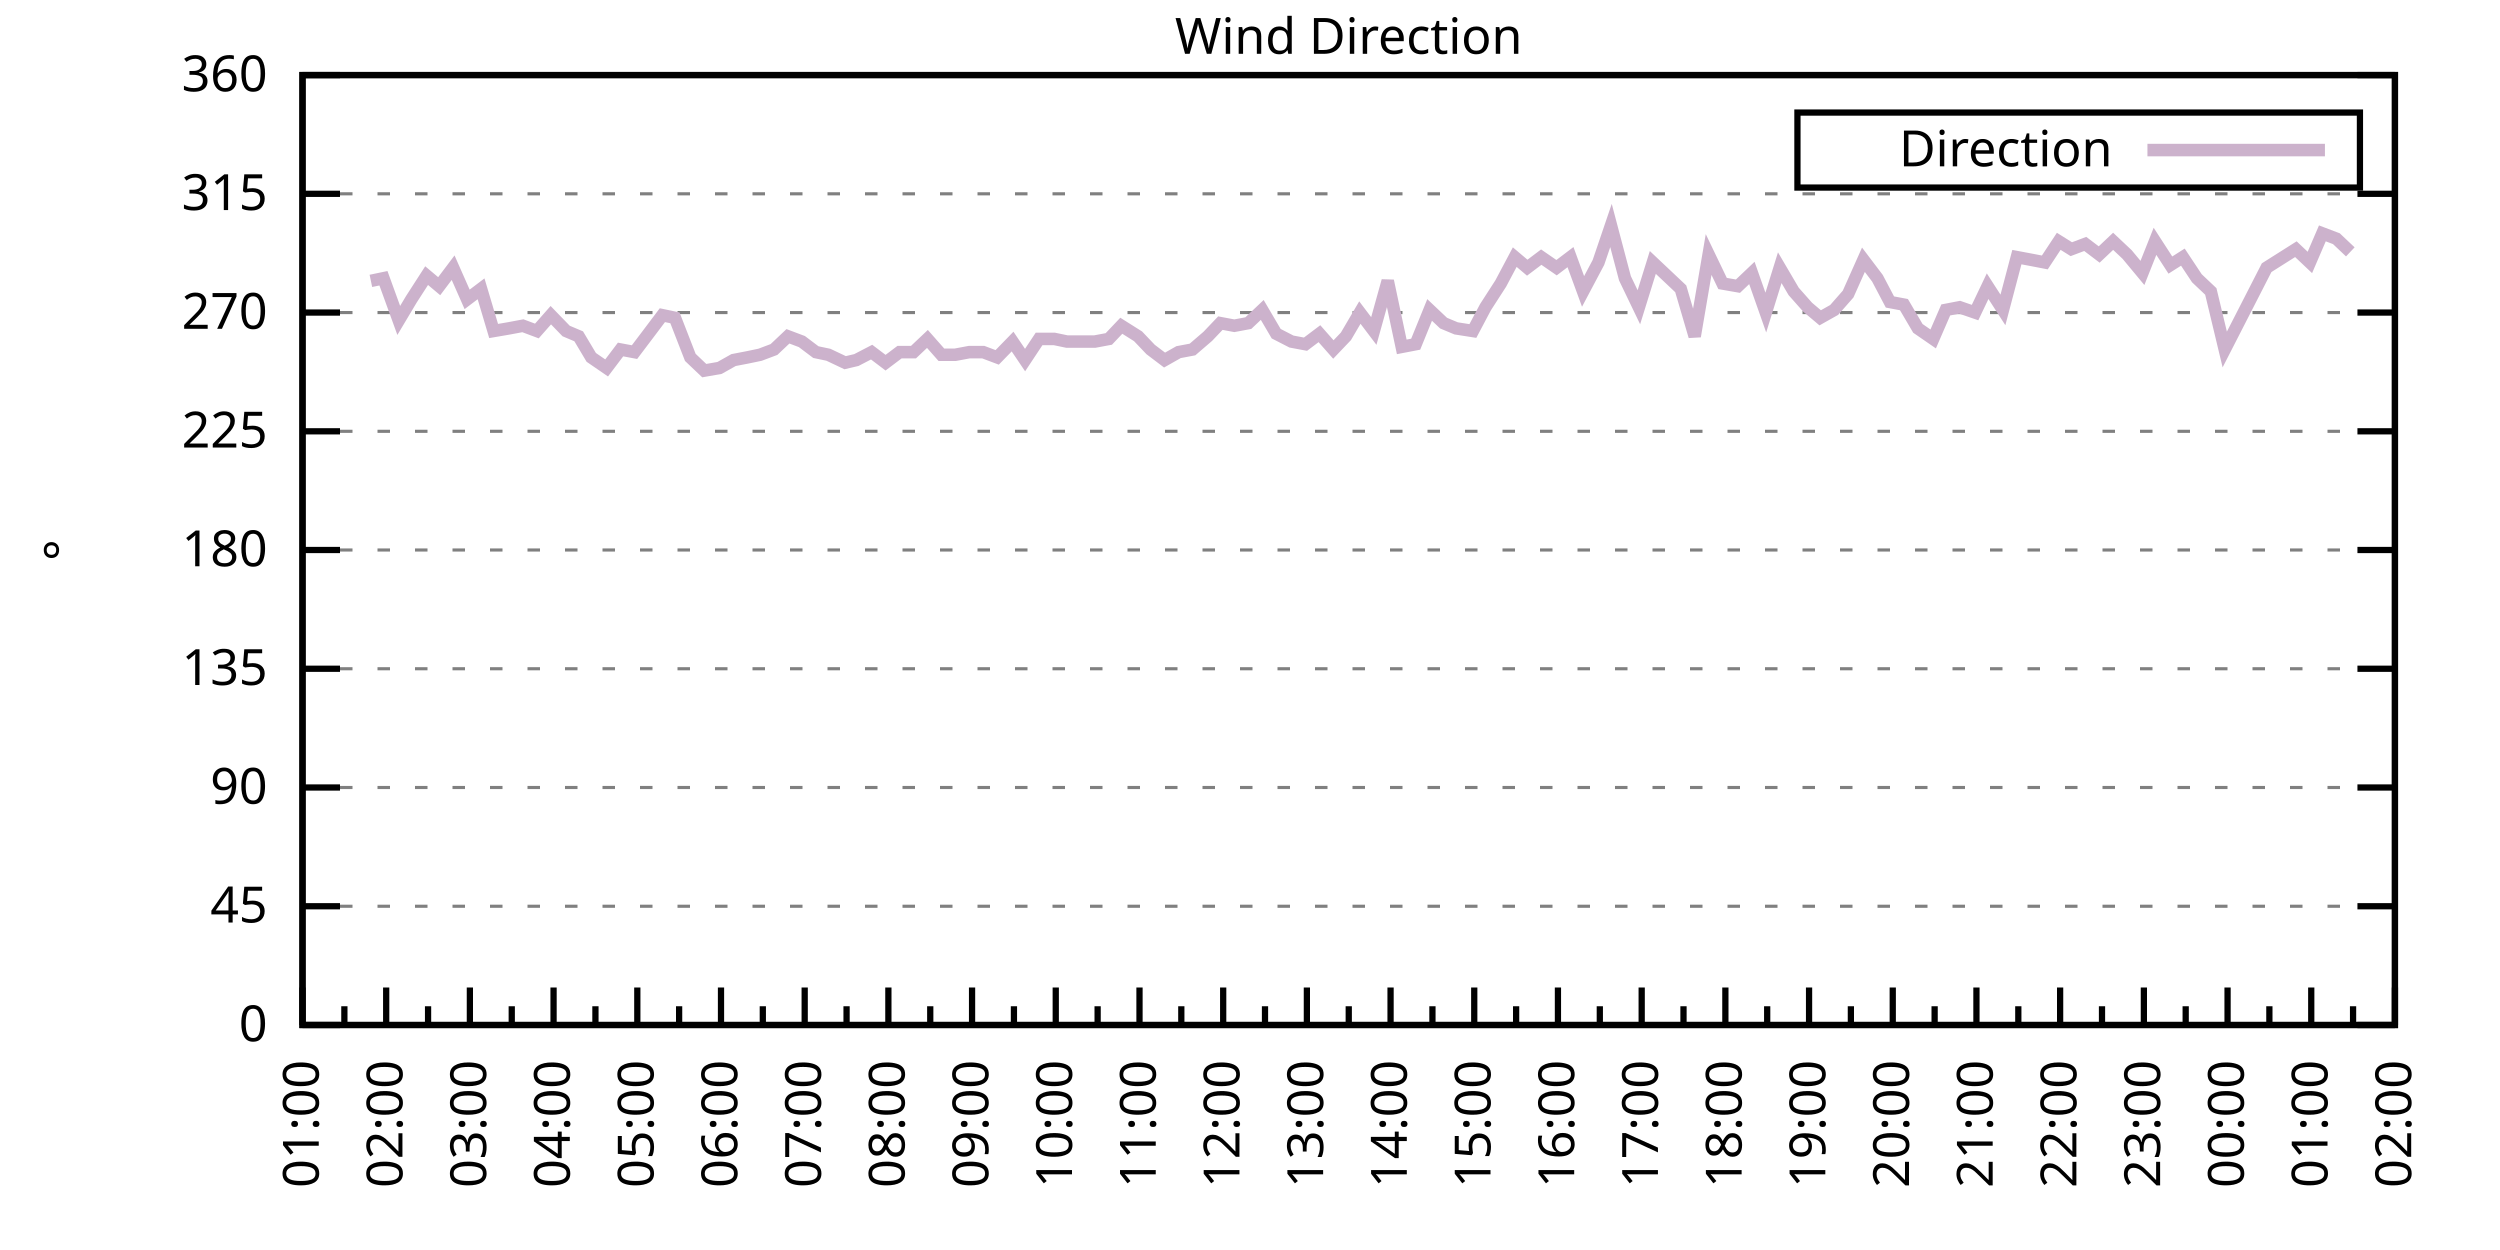
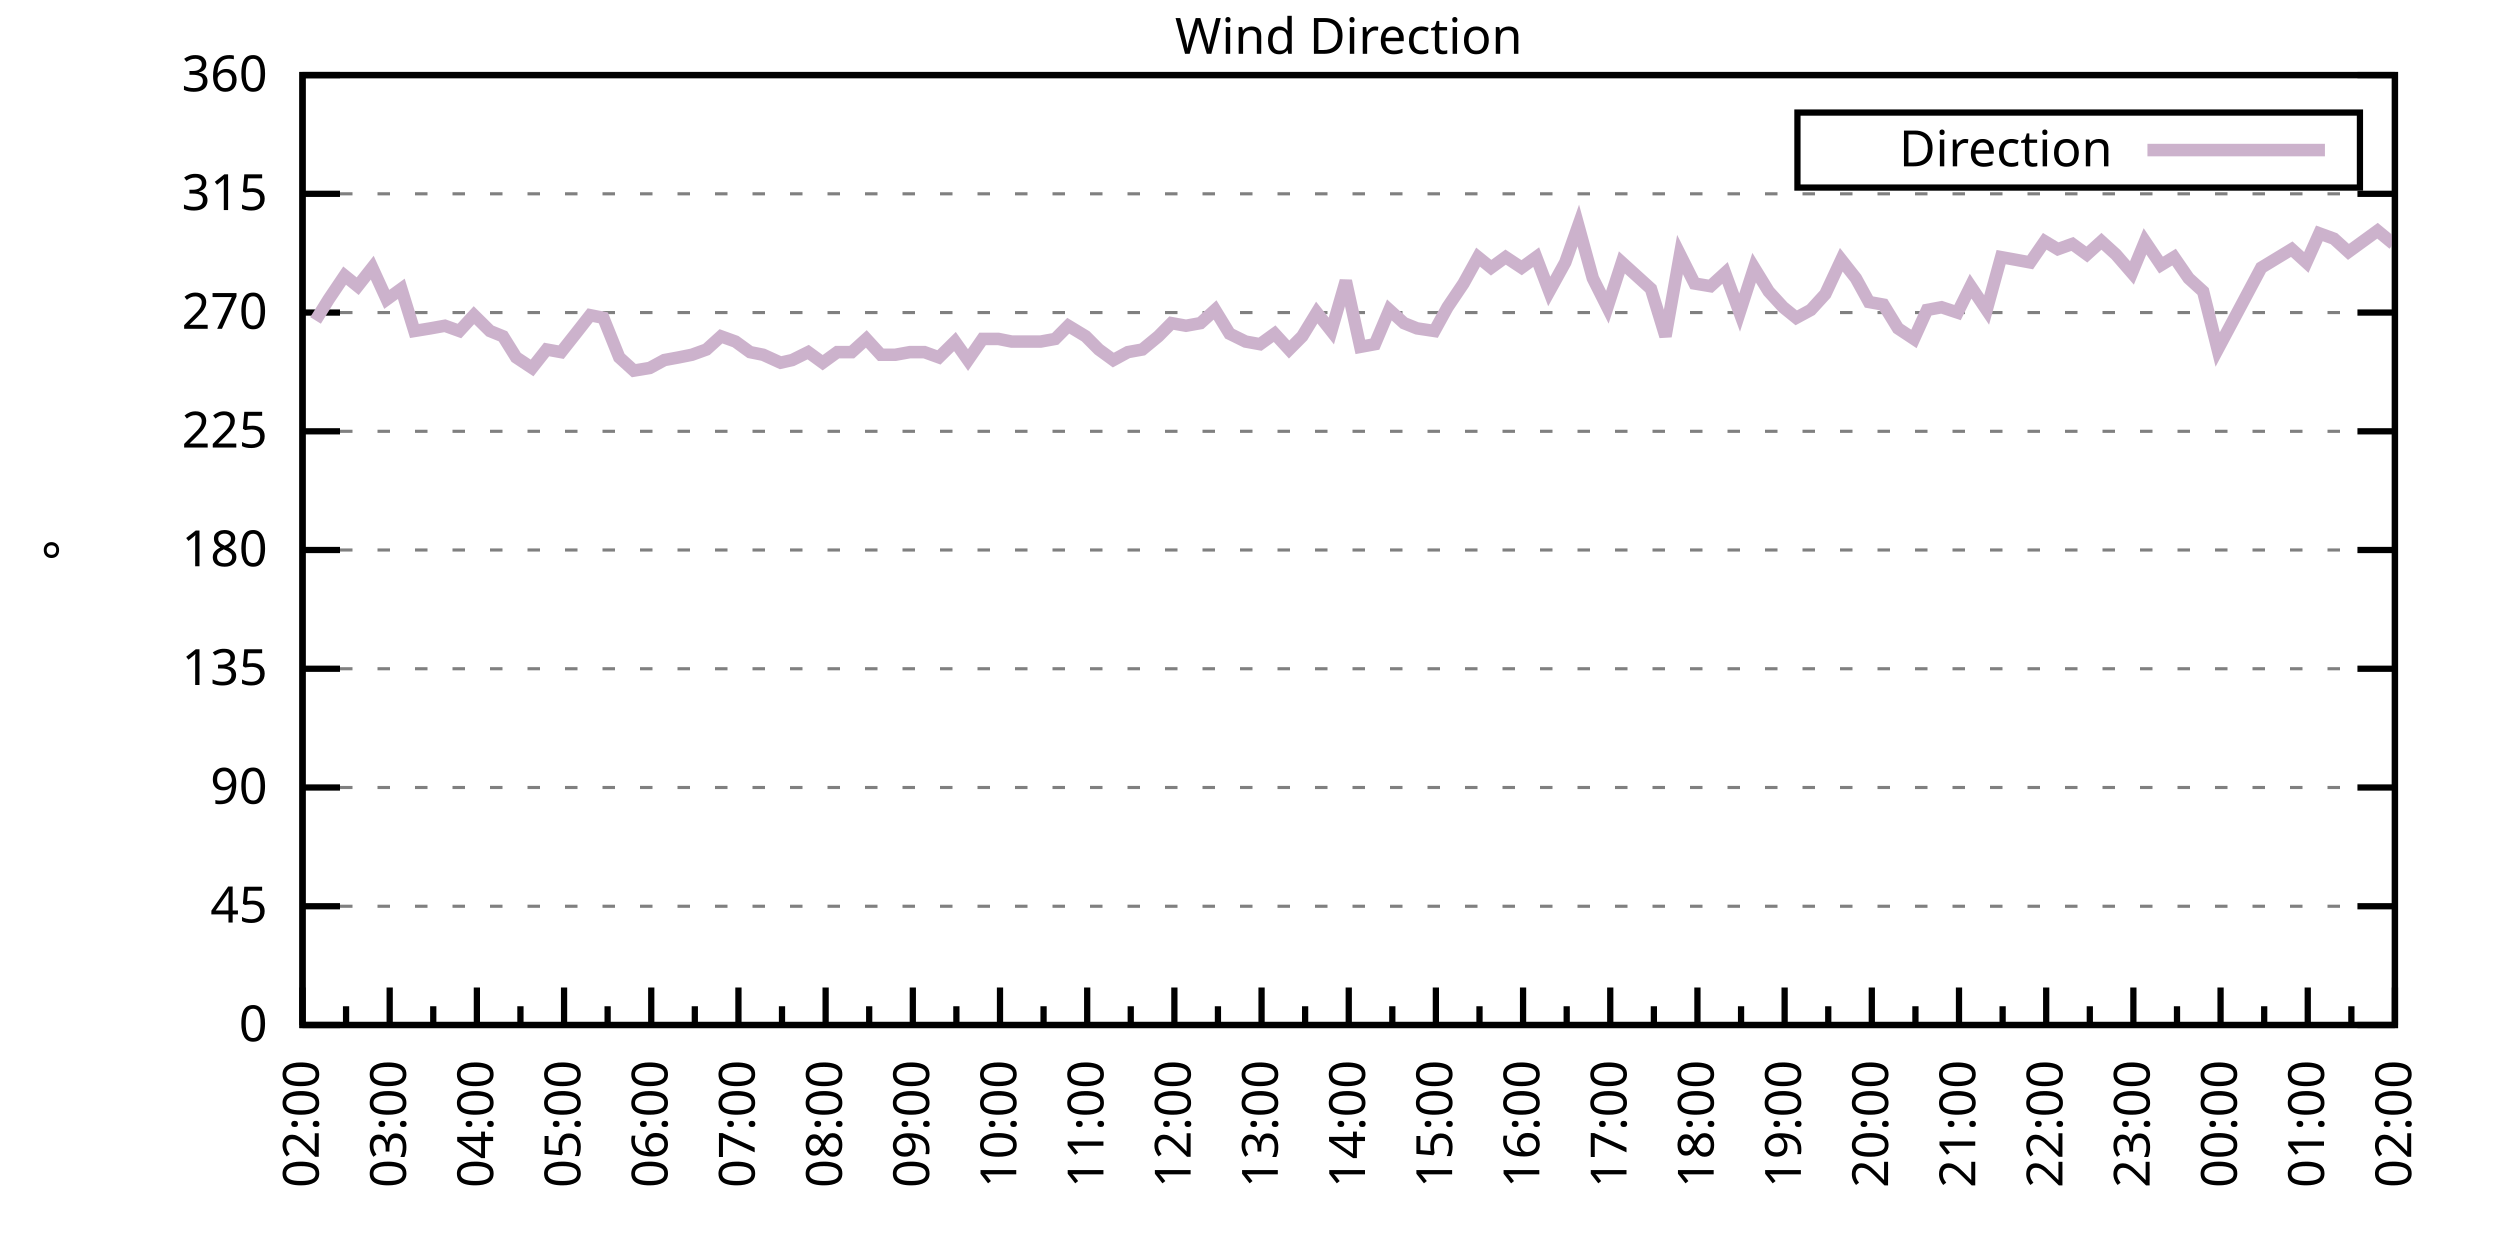
<svg xmlns="http://www.w3.org/2000/svg" xmlns:xlink="http://www.w3.org/1999/xlink" width="400" height="200" viewBox="0 0 400 200">
  <g id="gnuplot_canvas">
    <rect x="0" y="0" width="400" height="200" fill="none" />
    <defs>
      <circle id="gpDot" r="0.5" stroke-width="0.5" stroke="currentColor" />
      <path id="gpPt0" stroke-width="0.333" stroke="currentColor" d="M-1,0 h2 M0,-1 v2" />
      <path id="gpPt1" stroke-width="0.333" stroke="currentColor" d="M-1,-1 L1,1 M1,-1 L-1,1" />
      <path id="gpPt2" stroke-width="0.333" stroke="currentColor" d="M-1,0 L1,0 M0,-1 L0,1 M-1,-1 L1,1 M-1,1 L1,-1" />
      <rect id="gpPt3" stroke-width="0.333" stroke="currentColor" x="-1" y="-1" width="2" height="2" />
      <rect id="gpPt4" stroke-width="0.333" stroke="currentColor" fill="currentColor" x="-1" y="-1" width="2" height="2" />
      <circle id="gpPt5" stroke-width="0.333" stroke="currentColor" cx="0" cy="0" r="1" />
      <use xlink:href="#gpPt5" id="gpPt6" fill="currentColor" stroke="none" />
      <path id="gpPt7" stroke-width="0.333" stroke="currentColor" d="M0,-1.33 L-1.33,0.67 L1.33,0.67 z" />
      <use xlink:href="#gpPt7" id="gpPt8" fill="currentColor" stroke="none" />
      <use xlink:href="#gpPt7" id="gpPt9" stroke="currentColor" transform="rotate(180)" />
      <use xlink:href="#gpPt9" id="gpPt10" fill="currentColor" stroke="none" />
      <use xlink:href="#gpPt3" id="gpPt11" stroke="currentColor" transform="rotate(45)" />
      <use xlink:href="#gpPt11" id="gpPt12" fill="currentColor" stroke="none" />
      <path id="gpPt13" stroke-width="0.333" stroke="currentColor" d="M0,1.330 L1.265,0.411 L0.782,-1.067 L-0.782,-1.076 L-1.265,0.411 z" />
      <use xlink:href="#gpPt13" id="gpPt14" fill="currentColor" stroke="none" />
      <filter id="textbox" filterUnits="objectBoundingBox" x="0" y="0" height="1" width="1">
        <feFlood flood-color="white" flood-opacity="1" result="bgnd" />
        <feComposite in="SourceGraphic" in2="bgnd" operator="atop" />
      </filter>
      <filter id="greybox" filterUnits="objectBoundingBox" x="0" y="0" height="1" width="1">
        <feFlood flood-color="lightgrey" flood-opacity="1" result="grey" />
        <feComposite in="SourceGraphic" in2="grey" operator="atop" />
      </filter>
    </defs>
    <g fill="none" color="white" stroke="currentColor" stroke-width="1.00" stroke-linecap="butt" stroke-linejoin="miter">
</g>
    <g fill="none" color="black" stroke="currentColor" stroke-width="1.00" stroke-linecap="butt" stroke-linejoin="miter">
      <g stroke="none" shape-rendering="crispEdges">
        <polygon fill="rgb(255, 255, 255)" points="48.40,164.00 383.18,164.00 383.18,12.02 48.40,12.02 " />
      </g>
    </g>
    <g fill="none" color="black" stroke="currentColor" stroke-width="1.00" stroke-linecap="butt" stroke-linejoin="miter">
</g>
    <g fill="none" color="black" stroke="black" stroke-width="0.50" stroke-linecap="butt" stroke-linejoin="miter">
</g>
    <g fill="none" color="gray" stroke="currentColor" stroke-width="0.50" stroke-linecap="butt" stroke-linejoin="miter">
      <path stroke="gray" stroke-dasharray="2,4" class="gridline" d="M48.40,164.00 L383.19,164.00  " />
    </g>
    <g fill="none" color="gray" stroke="gray" stroke-width="1.00" stroke-linecap="butt" stroke-linejoin="miter">
</g>
    <g fill="none" color="black" stroke="currentColor" stroke-width="1.00" stroke-linecap="butt" stroke-linejoin="miter">
      <path stroke="black" d="M48.40,164.00 L54.40,164.00 M383.19,164.00 L377.19,164.00  " />
      <g transform="translate(42.80,166.60)" stroke="none" fill="black" font-family="Sans" font-size="8.00" text-anchor="end">
        <text>
          <tspan font-family="Sans"> 0</tspan>
        </text>
      </g>
    </g>
    <g fill="none" color="black" stroke="currentColor" stroke-width="1.00" stroke-linecap="butt" stroke-linejoin="miter">
</g>
    <g fill="none" color="black" stroke="black" stroke-width="0.50" stroke-linecap="butt" stroke-linejoin="miter">
</g>
    <g fill="none" color="gray" stroke="currentColor" stroke-width="0.50" stroke-linecap="butt" stroke-linejoin="miter">
      <path stroke="gray" stroke-dasharray="2,4" class="gridline" d="M48.40,145.00 L383.19,145.00  " />
    </g>
    <g fill="none" color="gray" stroke="gray" stroke-width="1.00" stroke-linecap="butt" stroke-linejoin="miter">
</g>
    <g fill="none" color="black" stroke="currentColor" stroke-width="1.00" stroke-linecap="butt" stroke-linejoin="miter">
      <path stroke="black" d="M48.40,145.00 L54.40,145.00 M383.19,145.00 L377.19,145.00  " />
      <g transform="translate(42.80,147.60)" stroke="none" fill="black" font-family="Sans" font-size="8.00" text-anchor="end">
        <text>
          <tspan font-family="Sans"> 45</tspan>
        </text>
      </g>
    </g>
    <g fill="none" color="black" stroke="currentColor" stroke-width="1.00" stroke-linecap="butt" stroke-linejoin="miter">
</g>
    <g fill="none" color="black" stroke="black" stroke-width="0.50" stroke-linecap="butt" stroke-linejoin="miter">
</g>
    <g fill="none" color="gray" stroke="currentColor" stroke-width="0.50" stroke-linecap="butt" stroke-linejoin="miter">
      <path stroke="gray" stroke-dasharray="2,4" class="gridline" d="M48.40,126.00 L383.19,126.00  " />
    </g>
    <g fill="none" color="gray" stroke="gray" stroke-width="1.00" stroke-linecap="butt" stroke-linejoin="miter">
</g>
    <g fill="none" color="black" stroke="currentColor" stroke-width="1.00" stroke-linecap="butt" stroke-linejoin="miter">
      <path stroke="black" d="M48.40,126.00 L54.40,126.00 M383.19,126.00 L377.19,126.00  " />
      <g transform="translate(42.80,128.60)" stroke="none" fill="black" font-family="Sans" font-size="8.00" text-anchor="end">
        <text>
          <tspan font-family="Sans"> 90</tspan>
        </text>
      </g>
    </g>
    <g fill="none" color="black" stroke="currentColor" stroke-width="1.00" stroke-linecap="butt" stroke-linejoin="miter">
</g>
    <g fill="none" color="black" stroke="black" stroke-width="0.50" stroke-linecap="butt" stroke-linejoin="miter">
</g>
    <g fill="none" color="gray" stroke="currentColor" stroke-width="0.50" stroke-linecap="butt" stroke-linejoin="miter">
      <path stroke="gray" stroke-dasharray="2,4" class="gridline" d="M48.40,107.00 L383.19,107.00  " />
    </g>
    <g fill="none" color="gray" stroke="gray" stroke-width="1.00" stroke-linecap="butt" stroke-linejoin="miter">
</g>
    <g fill="none" color="black" stroke="currentColor" stroke-width="1.00" stroke-linecap="butt" stroke-linejoin="miter">
      <path stroke="black" d="M48.40,107.00 L54.40,107.00 M383.19,107.00 L377.19,107.00  " />
      <g transform="translate(42.80,109.60)" stroke="none" fill="black" font-family="Sans" font-size="8.00" text-anchor="end">
        <text>
          <tspan font-family="Sans"> 135</tspan>
        </text>
      </g>
    </g>
    <g fill="none" color="black" stroke="currentColor" stroke-width="1.00" stroke-linecap="butt" stroke-linejoin="miter">
</g>
    <g fill="none" color="black" stroke="black" stroke-width="0.50" stroke-linecap="butt" stroke-linejoin="miter">
</g>
    <g fill="none" color="gray" stroke="currentColor" stroke-width="0.50" stroke-linecap="butt" stroke-linejoin="miter">
      <path stroke="gray" stroke-dasharray="2,4" class="gridline" d="M48.40,88.00 L383.19,88.00  " />
    </g>
    <g fill="none" color="gray" stroke="gray" stroke-width="1.00" stroke-linecap="butt" stroke-linejoin="miter">
</g>
    <g fill="none" color="black" stroke="currentColor" stroke-width="1.00" stroke-linecap="butt" stroke-linejoin="miter">
      <path stroke="black" d="M48.40,88.00 L54.40,88.00 M383.19,88.00 L377.19,88.00  " />
      <g transform="translate(42.80,90.60)" stroke="none" fill="black" font-family="Sans" font-size="8.00" text-anchor="end">
        <text>
          <tspan font-family="Sans"> 180</tspan>
        </text>
      </g>
    </g>
    <g fill="none" color="black" stroke="currentColor" stroke-width="1.00" stroke-linecap="butt" stroke-linejoin="miter">
</g>
    <g fill="none" color="black" stroke="black" stroke-width="0.50" stroke-linecap="butt" stroke-linejoin="miter">
</g>
    <g fill="none" color="gray" stroke="currentColor" stroke-width="0.50" stroke-linecap="butt" stroke-linejoin="miter">
      <path stroke="gray" stroke-dasharray="2,4" class="gridline" d="M48.40,69.01 L383.19,69.01  " />
    </g>
    <g fill="none" color="gray" stroke="gray" stroke-width="1.00" stroke-linecap="butt" stroke-linejoin="miter">
</g>
    <g fill="none" color="black" stroke="currentColor" stroke-width="1.00" stroke-linecap="butt" stroke-linejoin="miter">
      <path stroke="black" d="M48.40,69.01 L54.40,69.01 M383.19,69.01 L377.19,69.01  " />
      <g transform="translate(42.80,71.61)" stroke="none" fill="black" font-family="Sans" font-size="8.00" text-anchor="end">
        <text>
          <tspan font-family="Sans"> 225</tspan>
        </text>
      </g>
    </g>
    <g fill="none" color="black" stroke="currentColor" stroke-width="1.00" stroke-linecap="butt" stroke-linejoin="miter">
</g>
    <g fill="none" color="black" stroke="black" stroke-width="0.50" stroke-linecap="butt" stroke-linejoin="miter">
</g>
    <g fill="none" color="gray" stroke="currentColor" stroke-width="0.50" stroke-linecap="butt" stroke-linejoin="miter">
      <path stroke="gray" stroke-dasharray="2,4" class="gridline" d="M48.40,50.01 L383.19,50.01  " />
    </g>
    <g fill="none" color="gray" stroke="gray" stroke-width="1.00" stroke-linecap="butt" stroke-linejoin="miter">
</g>
    <g fill="none" color="black" stroke="currentColor" stroke-width="1.00" stroke-linecap="butt" stroke-linejoin="miter">
      <path stroke="black" d="M48.40,50.01 L54.40,50.01 M383.19,50.01 L377.19,50.01  " />
      <g transform="translate(42.80,52.61)" stroke="none" fill="black" font-family="Sans" font-size="8.00" text-anchor="end">
        <text>
          <tspan font-family="Sans"> 270</tspan>
        </text>
      </g>
    </g>
    <g fill="none" color="black" stroke="currentColor" stroke-width="1.00" stroke-linecap="butt" stroke-linejoin="miter">
</g>
    <g fill="none" color="black" stroke="black" stroke-width="0.50" stroke-linecap="butt" stroke-linejoin="miter">
</g>
    <g fill="none" color="gray" stroke="currentColor" stroke-width="0.50" stroke-linecap="butt" stroke-linejoin="miter">
      <path stroke="gray" stroke-dasharray="2,4" class="gridline" d="M48.40,31.01 L383.19,31.01  " />
    </g>
    <g fill="none" color="gray" stroke="gray" stroke-width="1.00" stroke-linecap="butt" stroke-linejoin="miter">
</g>
    <g fill="none" color="black" stroke="currentColor" stroke-width="1.00" stroke-linecap="butt" stroke-linejoin="miter">
      <path stroke="black" d="M48.40,31.01 L54.40,31.01 M383.19,31.01 L377.19,31.01  " />
      <g transform="translate(42.80,33.61)" stroke="none" fill="black" font-family="Sans" font-size="8.00" text-anchor="end">
        <text>
          <tspan font-family="Sans"> 315</tspan>
        </text>
      </g>
    </g>
    <g fill="none" color="black" stroke="currentColor" stroke-width="1.00" stroke-linecap="butt" stroke-linejoin="miter">
</g>
    <g fill="none" color="black" stroke="black" stroke-width="0.50" stroke-linecap="butt" stroke-linejoin="miter">
</g>
    <g fill="none" color="gray" stroke="currentColor" stroke-width="0.50" stroke-linecap="butt" stroke-linejoin="miter">
      <path stroke="gray" stroke-dasharray="2,4" class="gridline" d="M48.40,12.01 L383.19,12.01  " />
    </g>
    <g fill="none" color="gray" stroke="gray" stroke-width="1.00" stroke-linecap="butt" stroke-linejoin="miter">
</g>
    <g fill="none" color="black" stroke="currentColor" stroke-width="1.00" stroke-linecap="butt" stroke-linejoin="miter">
      <path stroke="black" d="M48.40,12.01 L54.40,12.01 M383.19,12.01 L377.19,12.01  " />
      <g transform="translate(42.80,14.61)" stroke="none" fill="black" font-family="Sans" font-size="8.00" text-anchor="end">
        <text>
          <tspan font-family="Sans"> 360</tspan>
        </text>
      </g>
    </g>
    <g fill="none" color="black" stroke="currentColor" stroke-width="1.00" stroke-linecap="butt" stroke-linejoin="miter">
      <path stroke="black" d="M48.40,164.00 L48.40,158.00  " />
      <g transform="translate(51.00,169.60) rotate(270)" stroke="none" fill="black" font-family="Sans" font-size="8.00" text-anchor="end">
        <text>
+           <tspan font-family="Sans">02:00</tspan>
+         </text>
+       </g>
+     </g>
+     <g fill="none" color="black" stroke="currentColor" stroke-width="1.00" stroke-linecap="butt" stroke-linejoin="miter">
+       <path stroke="black" d="M55.37,164.00 L55.37,161.00 M62.35,164.00 L62.35,158.00  " />
+       <g transform="translate(64.95,169.60) rotate(270)" stroke="none" fill="black" font-family="Sans" font-size="8.00" text-anchor="end">
+         <text>
+           <tspan font-family="Sans">03:00</tspan>
+         </text>
+       </g>
+     </g>
+     <g fill="none" color="black" stroke="currentColor" stroke-width="1.00" stroke-linecap="butt" stroke-linejoin="miter">
+       <path stroke="black" d="M69.32,164.00 L69.32,161.00 M76.30,164.00 L76.30,158.00  " />
+       <g transform="translate(78.90,169.60) rotate(270)" stroke="none" fill="black" font-family="Sans" font-size="8.00" text-anchor="end">
+         <text>
+           <tspan font-family="Sans">04:00</tspan>
+         </text>
+       </g>
+     </g>
+     <g fill="none" color="black" stroke="currentColor" stroke-width="1.00" stroke-linecap="butt" stroke-linejoin="miter">
+       <path stroke="black" d="M83.27,164.00 L83.27,161.00 M90.25,164.00 L90.25,158.00  " />
+       <g transform="translate(92.85,169.60) rotate(270)" stroke="none" fill="black" font-family="Sans" font-size="8.00" text-anchor="end">
+         <text>
+           <tspan font-family="Sans">05:00</tspan>
+         </text>
+       </g>
+     </g>
+     <g fill="none" color="black" stroke="currentColor" stroke-width="1.00" stroke-linecap="butt" stroke-linejoin="miter">
+       <path stroke="black" d="M97.22,164.00 L97.22,161.00 M104.20,164.00 L104.20,158.00  " />
+       <g transform="translate(106.80,169.60) rotate(270)" stroke="none" fill="black" font-family="Sans" font-size="8.00" text-anchor="end">
+         <text>
+           <tspan font-family="Sans">06:00</tspan>
+         </text>
+       </g>
+     </g>
+     <g fill="none" color="black" stroke="currentColor" stroke-width="1.00" stroke-linecap="butt" stroke-linejoin="miter">
+       <path stroke="black" d="M111.17,164.00 L111.17,161.00 M118.15,164.00 L118.15,158.00  " />
+       <g transform="translate(120.75,169.60) rotate(270)" stroke="none" fill="black" font-family="Sans" font-size="8.00" text-anchor="end">
+         <text>
+           <tspan font-family="Sans">07:00</tspan>
+         </text>
+       </g>
+     </g>
+     <g fill="none" color="black" stroke="currentColor" stroke-width="1.00" stroke-linecap="butt" stroke-linejoin="miter">
+       <path stroke="black" d="M125.12,164.00 L125.12,161.00 M132.10,164.00 L132.10,158.00  " />
+       <g transform="translate(134.70,169.60) rotate(270)" stroke="none" fill="black" font-family="Sans" font-size="8.00" text-anchor="end">
+         <text>
+           <tspan font-family="Sans">08:00</tspan>
+         </text>
+       </g>
+     </g>
+     <g fill="none" color="black" stroke="currentColor" stroke-width="1.00" stroke-linecap="butt" stroke-linejoin="miter">
+       <path stroke="black" d="M139.07,164.00 L139.07,161.00 M146.05,164.00 L146.05,158.00  " />
+       <g transform="translate(148.65,169.60) rotate(270)" stroke="none" fill="black" font-family="Sans" font-size="8.00" text-anchor="end">
+         <text>
+           <tspan font-family="Sans">09:00</tspan>
+         </text>
+       </g>
+     </g>
+     <g fill="none" color="black" stroke="currentColor" stroke-width="1.00" stroke-linecap="butt" stroke-linejoin="miter">
+       <path stroke="black" d="M153.02,164.00 L153.02,161.00 M160.00,164.00 L160.00,158.00  " />
+       <g transform="translate(162.60,169.60) rotate(270)" stroke="none" fill="black" font-family="Sans" font-size="8.00" text-anchor="end">
+         <text>
+           <tspan font-family="Sans">10:00</tspan>
+         </text>
+       </g>
+     </g>
+     <g fill="none" color="black" stroke="currentColor" stroke-width="1.00" stroke-linecap="butt" stroke-linejoin="miter">
+       <path stroke="black" d="M166.97,164.00 L166.97,161.00 M173.95,164.00 L173.95,158.00  " />
+       <g transform="translate(176.55,169.60) rotate(270)" stroke="none" fill="black" font-family="Sans" font-size="8.00" text-anchor="end">
+         <text>
+           <tspan font-family="Sans">11:00</tspan>
+         </text>
+       </g>
+     </g>
+     <g fill="none" color="black" stroke="currentColor" stroke-width="1.00" stroke-linecap="butt" stroke-linejoin="miter">
+       <path stroke="black" d="M180.92,164.00 L180.92,161.00 M187.90,164.00 L187.90,158.00  " />
+       <g transform="translate(190.50,169.60) rotate(270)" stroke="none" fill="black" font-family="Sans" font-size="8.00" text-anchor="end">
+         <text>
+           <tspan font-family="Sans">12:00</tspan>
+         </text>
+       </g>
+     </g>
+     <g fill="none" color="black" stroke="currentColor" stroke-width="1.00" stroke-linecap="butt" stroke-linejoin="miter">
+       <path stroke="black" d="M194.87,164.00 L194.87,161.00 M201.85,164.00 L201.85,158.00  " />
+       <g transform="translate(204.45,169.60) rotate(270)" stroke="none" fill="black" font-family="Sans" font-size="8.00" text-anchor="end">
+         <text>
+           <tspan font-family="Sans">13:00</tspan>
+         </text>
+       </g>
+     </g>
+     <g fill="none" color="black" stroke="currentColor" stroke-width="1.00" stroke-linecap="butt" stroke-linejoin="miter">
+       <path stroke="black" d="M208.82,164.00 L208.82,161.00 M215.80,164.00 L215.80,158.00  " />
+       <g transform="translate(218.40,169.60) rotate(270)" stroke="none" fill="black" font-family="Sans" font-size="8.00" text-anchor="end">
+         <text>
+           <tspan font-family="Sans">14:00</tspan>
+         </text>
+       </g>
+     </g>
+     <g fill="none" color="black" stroke="currentColor" stroke-width="1.00" stroke-linecap="butt" stroke-linejoin="miter">
+       <path stroke="black" d="M222.77,164.00 L222.77,161.00 M229.74,164.00 L229.74,158.00  " />
+       <g transform="translate(232.34,169.60) rotate(270)" stroke="none" fill="black" font-family="Sans" font-size="8.00" text-anchor="end">
+         <text>
+           <tspan font-family="Sans">15:00</tspan>
+         </text>
+       </g>
+     </g>
+     <g fill="none" color="black" stroke="currentColor" stroke-width="1.00" stroke-linecap="butt" stroke-linejoin="miter">
+       <path stroke="black" d="M236.72,164.00 L236.72,161.00 M243.69,164.00 L243.69,158.00  " />
+       <g transform="translate(246.29,169.60) rotate(270)" stroke="none" fill="black" font-family="Sans" font-size="8.00" text-anchor="end">
+         <text>
+           <tspan font-family="Sans">16:00</tspan>
+         </text>
+       </g>
+     </g>
+     <g fill="none" color="black" stroke="currentColor" stroke-width="1.00" stroke-linecap="butt" stroke-linejoin="miter">
+       <path stroke="black" d="M250.67,164.00 L250.67,161.00 M257.64,164.00 L257.64,158.00  " />
+       <g transform="translate(260.24,169.60) rotate(270)" stroke="none" fill="black" font-family="Sans" font-size="8.00" text-anchor="end">
+         <text>
+           <tspan font-family="Sans">17:00</tspan>
+         </text>
+       </g>
+     </g>
+     <g fill="none" color="black" stroke="currentColor" stroke-width="1.00" stroke-linecap="butt" stroke-linejoin="miter">
+       <path stroke="black" d="M264.62,164.00 L264.62,161.00 M271.59,164.00 L271.59,158.00  " />
+       <g transform="translate(274.19,169.60) rotate(270)" stroke="none" fill="black" font-family="Sans" font-size="8.00" text-anchor="end">
+         <text>
+           <tspan font-family="Sans">18:00</tspan>
+         </text>
+       </g>
+     </g>
+     <g fill="none" color="black" stroke="currentColor" stroke-width="1.00" stroke-linecap="butt" stroke-linejoin="miter">
+       <path stroke="black" d="M278.57,164.00 L278.57,161.00 M285.54,164.00 L285.54,158.00  " />
+       <g transform="translate(288.14,169.60) rotate(270)" stroke="none" fill="black" font-family="Sans" font-size="8.00" text-anchor="end">
+         <text>
+           <tspan font-family="Sans">19:00</tspan>
+         </text>
+       </g>
+     </g>
+     <g fill="none" color="black" stroke="currentColor" stroke-width="1.00" stroke-linecap="butt" stroke-linejoin="miter">
+       <path stroke="black" d="M292.52,164.00 L292.52,161.00 M299.49,164.00 L299.49,158.00  " />
+       <g transform="translate(302.09,169.60) rotate(270)" stroke="none" fill="black" font-family="Sans" font-size="8.00" text-anchor="end">
+         <text>
+           <tspan font-family="Sans">20:00</tspan>
+         </text>
+       </g>
+     </g>
+     <g fill="none" color="black" stroke="currentColor" stroke-width="1.00" stroke-linecap="butt" stroke-linejoin="miter">
+       <path stroke="black" d="M306.47,164.00 L306.47,161.00 M313.44,164.00 L313.44,158.00  " />
+       <g transform="translate(316.04,169.60) rotate(270)" stroke="none" fill="black" font-family="Sans" font-size="8.00" text-anchor="end">
+         <text>
+           <tspan font-family="Sans">21:00</tspan>
+         </text>
+       </g>
+     </g>
+     <g fill="none" color="black" stroke="currentColor" stroke-width="1.00" stroke-linecap="butt" stroke-linejoin="miter">
+       <path stroke="black" d="M320.42,164.00 L320.42,161.00 M327.39,164.00 L327.39,158.00  " />
+       <g transform="translate(329.99,169.60) rotate(270)" stroke="none" fill="black" font-family="Sans" font-size="8.00" text-anchor="end">
+         <text>
+           <tspan font-family="Sans">22:00</tspan>
+         </text>
+       </g>
+     </g>
+     <g fill="none" color="black" stroke="currentColor" stroke-width="1.00" stroke-linecap="butt" stroke-linejoin="miter">
+       <path stroke="black" d="M334.37,164.00 L334.37,161.00 M341.34,164.00 L341.34,158.00  " />
+       <g transform="translate(343.94,169.60) rotate(270)" stroke="none" fill="black" font-family="Sans" font-size="8.00" text-anchor="end">
+         <text>
+           <tspan font-family="Sans">23:00</tspan>
+         </text>
+       </g>
+     </g>
+     <g fill="none" color="black" stroke="currentColor" stroke-width="1.00" stroke-linecap="butt" stroke-linejoin="miter">
+       <path stroke="black" d="M348.32,164.00 L348.32,161.00 M355.29,164.00 L355.29,158.00  " />
+       <g transform="translate(357.89,169.60) rotate(270)" stroke="none" fill="black" font-family="Sans" font-size="8.00" text-anchor="end">
+         <text>
+           <tspan font-family="Sans">00:00</tspan>
+         </text>
+       </g>
+     </g>
+     <g fill="none" color="black" stroke="currentColor" stroke-width="1.00" stroke-linecap="butt" stroke-linejoin="miter">
+       <path stroke="black" d="M362.27,164.00 L362.27,161.00 M369.24,164.00 L369.24,158.00  " />
+       <g transform="translate(371.84,169.60) rotate(270)" stroke="none" fill="black" font-family="Sans" font-size="8.00" text-anchor="end">
+         <text>
          <tspan font-family="Sans">01:00</tspan>
        </text>
      </g>
    </g>
    <g fill="none" color="black" stroke="currentColor" stroke-width="1.00" stroke-linecap="butt" stroke-linejoin="miter">
-       <path stroke="black" d="M55.10,164.00 L55.10,161.00 M61.79,164.00 L61.79,158.00  " />
-       <g transform="translate(64.39,169.60) rotate(270)" stroke="none" fill="black" font-family="Sans" font-size="8.00" text-anchor="end">
-         <text>
-           <tspan font-family="Sans">02:00</tspan>
-         </text>
-       </g>
-     </g>
-     <g fill="none" color="black" stroke="currentColor" stroke-width="1.00" stroke-linecap="butt" stroke-linejoin="miter">
-       <path stroke="black" d="M68.49,164.00 L68.49,161.00 M75.18,164.00 L75.18,158.00  " />
-       <g transform="translate(77.78,169.60) rotate(270)" stroke="none" fill="black" font-family="Sans" font-size="8.00" text-anchor="end">
-         <text>
-           <tspan font-family="Sans">03:00</tspan>
-         </text>
-       </g>
-     </g>
-     <g fill="none" color="black" stroke="currentColor" stroke-width="1.00" stroke-linecap="butt" stroke-linejoin="miter">
-       <path stroke="black" d="M81.88,164.00 L81.88,161.00 M88.57,164.00 L88.57,158.00  " />
-       <g transform="translate(91.17,169.60) rotate(270)" stroke="none" fill="black" font-family="Sans" font-size="8.00" text-anchor="end">
-         <text>
-           <tspan font-family="Sans">04:00</tspan>
-         </text>
-       </g>
-     </g>
-     <g fill="none" color="black" stroke="currentColor" stroke-width="1.00" stroke-linecap="butt" stroke-linejoin="miter">
-       <path stroke="black" d="M95.27,164.00 L95.27,161.00 M101.97,164.00 L101.97,158.00  " />
-       <g transform="translate(104.57,169.60) rotate(270)" stroke="none" fill="black" font-family="Sans" font-size="8.00" text-anchor="end">
-         <text>
-           <tspan font-family="Sans">05:00</tspan>
-         </text>
-       </g>
-     </g>
-     <g fill="none" color="black" stroke="currentColor" stroke-width="1.00" stroke-linecap="butt" stroke-linejoin="miter">
-       <path stroke="black" d="M108.66,164.00 L108.66,161.00 M115.36,164.00 L115.36,158.00  " />
-       <g transform="translate(117.96,169.60) rotate(270)" stroke="none" fill="black" font-family="Sans" font-size="8.00" text-anchor="end">
-         <text>
-           <tspan font-family="Sans">06:00</tspan>
-         </text>
-       </g>
-     </g>
-     <g fill="none" color="black" stroke="currentColor" stroke-width="1.00" stroke-linecap="butt" stroke-linejoin="miter">
-       <path stroke="black" d="M122.05,164.00 L122.05,161.00 M128.75,164.00 L128.75,158.00  " />
-       <g transform="translate(131.35,169.60) rotate(270)" stroke="none" fill="black" font-family="Sans" font-size="8.00" text-anchor="end">
-         <text>
-           <tspan font-family="Sans">07:00</tspan>
-         </text>
-       </g>
-     </g>
-     <g fill="none" color="black" stroke="currentColor" stroke-width="1.00" stroke-linecap="butt" stroke-linejoin="miter">
-       <path stroke="black" d="M135.45,164.00 L135.45,161.00 M142.14,164.00 L142.14,158.00  " />
-       <g transform="translate(144.74,169.60) rotate(270)" stroke="none" fill="black" font-family="Sans" font-size="8.00" text-anchor="end">
-         <text>
-           <tspan font-family="Sans">08:00</tspan>
-         </text>
-       </g>
-     </g>
-     <g fill="none" color="black" stroke="currentColor" stroke-width="1.00" stroke-linecap="butt" stroke-linejoin="miter">
-       <path stroke="black" d="M148.84,164.00 L148.84,161.00 M155.53,164.00 L155.53,158.00  " />
-       <g transform="translate(158.13,169.60) rotate(270)" stroke="none" fill="black" font-family="Sans" font-size="8.00" text-anchor="end">
-         <text>
-           <tspan font-family="Sans">09:00</tspan>
-         </text>
-       </g>
-     </g>
-     <g fill="none" color="black" stroke="currentColor" stroke-width="1.00" stroke-linecap="butt" stroke-linejoin="miter">
-       <path stroke="black" d="M162.23,164.00 L162.23,161.00 M168.92,164.00 L168.92,158.00  " />
-       <g transform="translate(171.52,169.60) rotate(270)" stroke="none" fill="black" font-family="Sans" font-size="8.00" text-anchor="end">
-         <text>
-           <tspan font-family="Sans">10:00</tspan>
-         </text>
-       </g>
-     </g>
-     <g fill="none" color="black" stroke="currentColor" stroke-width="1.00" stroke-linecap="butt" stroke-linejoin="miter">
-       <path stroke="black" d="M175.62,164.00 L175.62,161.00 M182.32,164.00 L182.32,158.00  " />
-       <g transform="translate(184.92,169.60) rotate(270)" stroke="none" fill="black" font-family="Sans" font-size="8.00" text-anchor="end">
-         <text>
-           <tspan font-family="Sans">11:00</tspan>
-         </text>
-       </g>
-     </g>
-     <g fill="none" color="black" stroke="currentColor" stroke-width="1.00" stroke-linecap="butt" stroke-linejoin="miter">
-       <path stroke="black" d="M189.01,164.00 L189.01,161.00 M195.71,164.00 L195.71,158.00  " />
-       <g transform="translate(198.31,169.60) rotate(270)" stroke="none" fill="black" font-family="Sans" font-size="8.00" text-anchor="end">
-         <text>
-           <tspan font-family="Sans">12:00</tspan>
-         </text>
-       </g>
-     </g>
-     <g fill="none" color="black" stroke="currentColor" stroke-width="1.00" stroke-linecap="butt" stroke-linejoin="miter">
-       <path stroke="black" d="M202.40,164.00 L202.40,161.00 M209.10,164.00 L209.10,158.00  " />
-       <g transform="translate(211.70,169.60) rotate(270)" stroke="none" fill="black" font-family="Sans" font-size="8.00" text-anchor="end">
-         <text>
-           <tspan font-family="Sans">13:00</tspan>
-         </text>
-       </g>
-     </g>
-     <g fill="none" color="black" stroke="currentColor" stroke-width="1.00" stroke-linecap="butt" stroke-linejoin="miter">
-       <path stroke="black" d="M215.80,164.00 L215.80,161.00 M222.49,164.00 L222.49,158.00  " />
-       <g transform="translate(225.09,169.60) rotate(270)" stroke="none" fill="black" font-family="Sans" font-size="8.00" text-anchor="end">
-         <text>
-           <tspan font-family="Sans">14:00</tspan>
-         </text>
-       </g>
-     </g>
-     <g fill="none" color="black" stroke="currentColor" stroke-width="1.00" stroke-linecap="butt" stroke-linejoin="miter">
-       <path stroke="black" d="M229.19,164.00 L229.19,161.00 M235.88,164.00 L235.88,158.00  " />
-       <g transform="translate(238.48,169.60) rotate(270)" stroke="none" fill="black" font-family="Sans" font-size="8.00" text-anchor="end">
-         <text>
-           <tspan font-family="Sans">15:00</tspan>
-         </text>
-       </g>
-     </g>
-     <g fill="none" color="black" stroke="currentColor" stroke-width="1.00" stroke-linecap="butt" stroke-linejoin="miter">
-       <path stroke="black" d="M242.58,164.00 L242.58,161.00 M249.27,164.00 L249.27,158.00  " />
-       <g transform="translate(251.87,169.60) rotate(270)" stroke="none" fill="black" font-family="Sans" font-size="8.00" text-anchor="end">
-         <text>
-           <tspan font-family="Sans">16:00</tspan>
-         </text>
-       </g>
-     </g>
-     <g fill="none" color="black" stroke="currentColor" stroke-width="1.00" stroke-linecap="butt" stroke-linejoin="miter">
-       <path stroke="black" d="M255.97,164.00 L255.97,161.00 M262.67,164.00 L262.67,158.00  " />
-       <g transform="translate(265.27,169.60) rotate(270)" stroke="none" fill="black" font-family="Sans" font-size="8.00" text-anchor="end">
-         <text>
-           <tspan font-family="Sans">17:00</tspan>
-         </text>
-       </g>
-     </g>
-     <g fill="none" color="black" stroke="currentColor" stroke-width="1.00" stroke-linecap="butt" stroke-linejoin="miter">
-       <path stroke="black" d="M269.36,164.00 L269.36,161.00 M276.06,164.00 L276.06,158.00  " />
-       <g transform="translate(278.66,169.60) rotate(270)" stroke="none" fill="black" font-family="Sans" font-size="8.00" text-anchor="end">
-         <text>
-           <tspan font-family="Sans">18:00</tspan>
-         </text>
-       </g>
-     </g>
-     <g fill="none" color="black" stroke="currentColor" stroke-width="1.00" stroke-linecap="butt" stroke-linejoin="miter">
-       <path stroke="black" d="M282.75,164.00 L282.75,161.00 M289.45,164.00 L289.45,158.00  " />
-       <g transform="translate(292.05,169.60) rotate(270)" stroke="none" fill="black" font-family="Sans" font-size="8.00" text-anchor="end">
-         <text>
-           <tspan font-family="Sans">19:00</tspan>
-         </text>
-       </g>
-     </g>
-     <g fill="none" color="black" stroke="currentColor" stroke-width="1.00" stroke-linecap="butt" stroke-linejoin="miter">
-       <path stroke="black" d="M296.14,164.00 L296.14,161.00 M302.84,164.00 L302.84,158.00  " />
-       <g transform="translate(305.44,169.60) rotate(270)" stroke="none" fill="black" font-family="Sans" font-size="8.00" text-anchor="end">
-         <text>
-           <tspan font-family="Sans">20:00</tspan>
-         </text>
-       </g>
-     </g>
-     <g fill="none" color="black" stroke="currentColor" stroke-width="1.00" stroke-linecap="butt" stroke-linejoin="miter">
-       <path stroke="black" d="M309.54,164.00 L309.54,161.00 M316.23,164.00 L316.23,158.00  " />
-       <g transform="translate(318.83,169.60) rotate(270)" stroke="none" fill="black" font-family="Sans" font-size="8.00" text-anchor="end">
-         <text>
-           <tspan font-family="Sans">21:00</tspan>
-         </text>
-       </g>
-     </g>
-     <g fill="none" color="black" stroke="currentColor" stroke-width="1.00" stroke-linecap="butt" stroke-linejoin="miter">
-       <path stroke="black" d="M322.93,164.00 L322.93,161.00 M329.62,164.00 L329.62,158.00  " />
-       <g transform="translate(332.22,169.60) rotate(270)" stroke="none" fill="black" font-family="Sans" font-size="8.00" text-anchor="end">
-         <text>
-           <tspan font-family="Sans">22:00</tspan>
-         </text>
-       </g>
-     </g>
-     <g fill="none" color="black" stroke="currentColor" stroke-width="1.00" stroke-linecap="butt" stroke-linejoin="miter">
-       <path stroke="black" d="M336.32,164.00 L336.32,161.00 M343.02,164.00 L343.02,158.00  " />
-       <g transform="translate(345.62,169.60) rotate(270)" stroke="none" fill="black" font-family="Sans" font-size="8.00" text-anchor="end">
-         <text>
-           <tspan font-family="Sans">23:00</tspan>
-         </text>
-       </g>
-     </g>
-     <g fill="none" color="black" stroke="currentColor" stroke-width="1.00" stroke-linecap="butt" stroke-linejoin="miter">
-       <path stroke="black" d="M349.71,164.00 L349.71,161.00 M356.41,164.00 L356.41,158.00  " />
-       <g transform="translate(359.01,169.60) rotate(270)" stroke="none" fill="black" font-family="Sans" font-size="8.00" text-anchor="end">
-         <text>
-           <tspan font-family="Sans">00:00</tspan>
-         </text>
-       </g>
-     </g>
-     <g fill="none" color="black" stroke="currentColor" stroke-width="1.00" stroke-linecap="butt" stroke-linejoin="miter">
-       <path stroke="black" d="M363.10,164.00 L363.10,161.00 M369.80,164.00 L369.80,158.00  " />
-       <g transform="translate(372.40,169.60) rotate(270)" stroke="none" fill="black" font-family="Sans" font-size="8.00" text-anchor="end">
-         <text>
-           <tspan font-family="Sans">01:00</tspan>
-         </text>
-       </g>
-     </g>
-     <g fill="none" color="black" stroke="currentColor" stroke-width="1.00" stroke-linecap="butt" stroke-linejoin="miter">
-       <path stroke="black" d="M376.49,164.00 L376.49,161.00 M383.19,164.00 L383.19,158.00  " />
+       <path stroke="black" d="M376.22,164.00 L376.22,161.00 M383.19,164.00 L383.19,158.00  " />
      <g transform="translate(385.79,169.60) rotate(270)" stroke="none" fill="black" font-family="Sans" font-size="8.00" text-anchor="end">
        <text>
          <tspan font-family="Sans">02:00</tspan>
        </text>
      </g>
    </g>
    <g fill="none" color="black" stroke="currentColor" stroke-width="1.00" stroke-linecap="butt" stroke-linejoin="miter">
</g>
    <g fill="none" color="black" stroke="currentColor" stroke-width="1.00" stroke-linecap="butt" stroke-linejoin="miter">
      <path stroke="black" d="M48.40,12.01 L48.40,164.00 L383.19,164.00 L383.19,12.01 L48.40,12.01 Z  " />
    </g>
    <g fill="none" color="black" stroke="currentColor" stroke-width="1.00" stroke-linecap="butt" stroke-linejoin="miter">
      <g transform="translate(12.80,88.01) rotate(270)" stroke="none" fill="black" font-family="Sans" font-size="8.00" text-anchor="middle">
        <text>
          <tspan font-family="Sans">°</tspan>
        </text>
      </g>
    </g>
    <g fill="none" color="black" stroke="currentColor" stroke-width="1.00" stroke-linecap="butt" stroke-linejoin="miter">
</g>
    <g fill="none" color="black" stroke="currentColor" stroke-width="1.00" stroke-linecap="butt" stroke-linejoin="miter">
      <path stroke="black" d="M287.59,30.01 L287.59,18.01 L377.59,18.01 L377.59,30.01 L287.59,30.01 Z  " />
    </g>
    <g id="Wind_direction_plot_1">
      <g fill="none" color="white" stroke="black" stroke-width="2.00" stroke-linecap="butt" stroke-linejoin="miter">
</g>
      <g fill="none" color="black" stroke="currentColor" stroke-width="2.00" stroke-linecap="butt" stroke-linejoin="miter">
        <g transform="translate(337.99,26.61)" stroke="none" fill="black" font-family="Sans" font-size="8.00" text-anchor="end">
          <text>
            <tspan font-family="Sans">Direction</tspan>
          </text>
        </g>
      </g>
      <g fill="none" color="black" stroke="currentColor" stroke-width="2.00" stroke-linecap="butt" stroke-linejoin="miter">
-         <path stroke="rgb(204, 178, 204)" d="M343.59,24.01 L371.99,24.01 M59.34,44.94 L61.35,44.52 L63.80,51.27 L65.81,47.90 L68.26,44.10 L70.27,45.79   L72.50,42.83 L74.74,47.90 L76.97,46.21 L78.98,52.96 L81.43,52.54 L83.66,52.12 L85.90,52.96 L88.13,50.43   L90.58,52.96 L92.59,53.81 L94.60,57.18 L97.06,58.87 L99.29,55.92 L101.52,56.34 L103.75,53.39 L105.98,50.43   L107.99,50.85 L110.45,57.18 L112.68,59.30 L115.13,58.87 L117.37,57.61 L119.60,57.18 L121.61,56.76 L123.84,55.92   L126.07,53.81 L128.30,54.65 L130.54,56.34 L132.54,56.76 L135.22,58.03 L137.01,57.61 L139.46,56.34 L141.69,58.03   L143.93,56.34 L146.16,56.34 L148.39,54.23 L150.62,56.76 L152.85,56.76 L155.09,56.34 L157.32,56.34 L159.55,57.18   L162.01,54.65 L164.01,57.61 L166.25,54.23 L168.70,54.23 L170.71,54.65 L175.17,54.65 L177.41,54.23 L179.41,52.12   L182.09,53.81 L184.10,55.92 L186.33,57.61 L188.57,56.34 L190.80,55.92 L193.25,53.81 L195.26,51.70 L197.49,52.12   L199.73,51.70 L201.96,49.59 L204.19,53.39 L206.64,54.65 L208.88,55.07 L211.11,53.39 L213.34,55.92 L215.35,53.81   L217.58,50.01 L219.81,52.96 L222.04,44.94 L224.28,55.50 L226.51,55.07 L228.74,49.59 L230.97,51.70 L232.98,52.54   L235.66,52.96 L237.67,49.16 L240.12,45.36 L242.36,41.14 L244.36,42.83 L246.60,41.14 L249.05,42.83 L251.28,41.14   L253.29,46.63 L255.75,41.99 L257.76,36.08 L259.99,44.52 L262.22,49.16 L264.45,41.99 L268.92,46.21 L271.15,53.81   L273.38,40.72 L275.61,45.36 L278.07,45.79 L280.30,43.67 L282.53,50.01 L284.76,42.83 L286.99,46.63 L289.23,49.16   L291.23,50.85 L293.47,49.59 L295.70,47.05 L298.15,41.56 L300.39,44.52 L302.39,48.32 L304.63,48.74 L306.86,52.54   L309.31,54.23 L311.32,49.59 L313.55,49.16 L316.01,50.01 L318.02,45.79 L320.47,49.59 L322.70,41.14 L324.94,41.56   L327.17,41.99 L329.40,38.61 L331.41,39.87 L333.64,39.03 L335.87,40.72 L338.10,38.61 L340.34,40.72 L342.79,43.67   L344.80,38.61 L347.26,42.41 L349.26,41.14 L351.50,44.52 L353.73,46.63 L355.96,55.92 L362.66,42.83 L367.34,39.87   L369.58,41.99 L371.58,37.34 L373.82,38.19 L376.05,40.30  " />
+         <path stroke="rgb(204, 178, 204)" d="M343.59,24.01 L371.99,24.01 M50.49,51.27 L52.58,47.90 L55.14,44.10 L57.23,45.79 L59.56,42.83 L61.88,47.90   L64.21,46.21 L66.30,52.96 L68.86,52.54 L71.18,52.12 L73.51,52.96 L75.83,50.43 L78.39,52.96 L80.48,53.81   L82.58,57.18 L85.13,58.87 L87.46,55.92 L89.78,56.34 L92.11,53.39 L94.43,50.43 L96.53,50.85 L99.08,57.18   L101.41,59.30 L103.97,58.87 L106.29,57.61 L108.62,57.18 L110.71,56.76 L113.03,55.92 L115.36,53.81 L117.68,54.65   L120.01,56.34 L122.10,56.76 L124.89,58.03 L126.75,57.61 L129.31,56.34 L131.63,58.03 L133.96,56.34 L136.28,56.34   L138.61,54.23 L140.93,56.76 L143.26,56.76 L145.58,56.34 L147.91,56.34 L150.23,57.18 L152.79,54.65 L154.88,57.61   L157.21,54.23 L159.76,54.23 L161.86,54.65 L166.51,54.65 L168.83,54.23 L170.92,52.12 L173.71,53.81 L175.81,55.92   L178.13,57.61 L180.46,56.34 L182.78,55.92 L185.34,53.81 L187.43,51.70 L189.76,52.12 L192.08,51.70 L194.41,49.59   L196.73,53.39 L199.29,54.65 L201.61,55.07 L203.94,53.39 L206.26,55.92 L208.36,53.81 L210.68,50.01 L213.01,52.96   L215.33,44.94 L217.65,55.50 L219.98,55.07 L222.30,49.59 L224.63,51.70 L226.72,52.54 L229.51,52.96 L231.60,49.16   L234.16,45.36 L236.49,41.14 L238.58,42.83 L240.90,41.14 L243.46,42.83 L245.79,41.14 L247.88,46.63 L250.44,41.99   L252.53,36.08 L254.85,44.52 L257.18,49.16 L259.50,41.99 L264.15,46.21 L266.48,53.81 L268.80,40.72 L271.13,45.36   L273.69,45.79 L276.01,43.67 L278.34,50.01 L280.66,42.83 L282.99,46.63 L285.31,49.16 L287.40,50.85 L289.73,49.59   L292.05,47.05 L294.61,41.56 L296.94,44.52 L299.03,48.32 L301.35,48.74 L303.68,52.54 L306.23,54.23 L308.33,49.59   L310.65,49.16 L313.21,50.01 L315.30,45.79 L317.86,49.59 L320.18,41.14 L322.51,41.56 L324.83,41.99 L327.16,38.61   L329.25,39.87 L331.58,39.03 L333.90,40.72 L336.23,38.61 L338.55,40.72 L341.11,43.67 L343.20,38.61 L345.76,42.41   L347.85,41.14 L350.18,44.52 L352.50,46.63 L354.83,55.92 L361.80,42.83 L366.68,39.87 L369.01,41.99 L371.10,37.34   L373.43,38.19 L375.75,40.30 L380.40,36.92 L382.96,39.03  " />
      </g>
    </g>
    <g fill="none" color="black" stroke="currentColor" stroke-width="2.00" stroke-linecap="butt" stroke-linejoin="miter">
</g>
    <g fill="none" color="black" stroke="black" stroke-width="1.00" stroke-linecap="butt" stroke-linejoin="miter">
</g>
    <g fill="none" color="black" stroke="currentColor" stroke-width="1.00" stroke-linecap="butt" stroke-linejoin="miter">
      <path stroke="black" d="M48.40,12.01 L48.40,164.00 L383.19,164.00 L383.19,12.01 L48.40,12.01 Z  " />
    </g>
    <g fill="none" color="black" stroke="currentColor" stroke-width="1.00" stroke-linecap="butt" stroke-linejoin="miter">
      <g transform="translate(215.79,8.61)" stroke="none" fill="black" font-family="Sans" font-size="8.00" text-anchor="middle">
        <text>
          <tspan font-family="Sans">Wind Direction</tspan>
        </text>
      </g>
    </g>
    <g fill="none" color="black" stroke="currentColor" stroke-width="1.00" stroke-linecap="butt" stroke-linejoin="miter">
</g>
  </g>
</svg>
